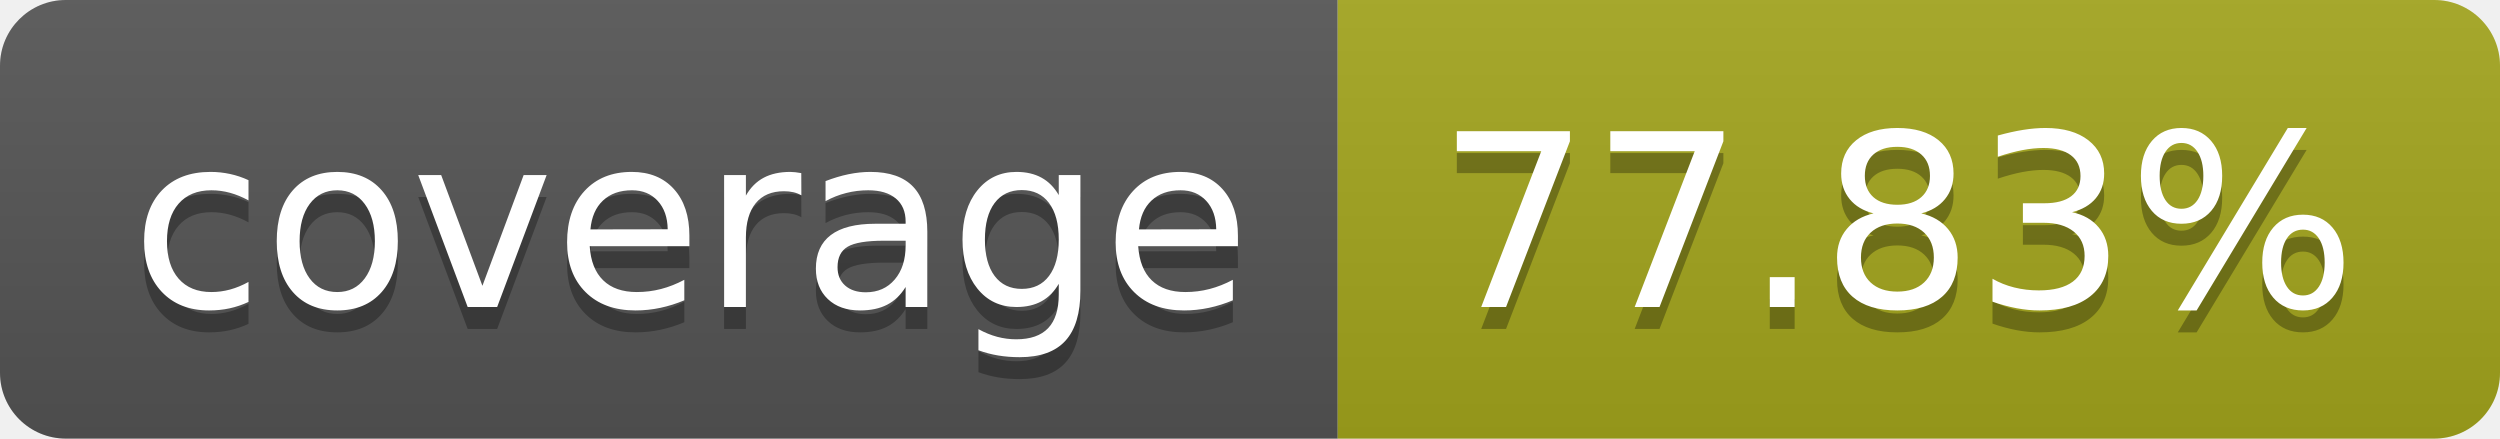
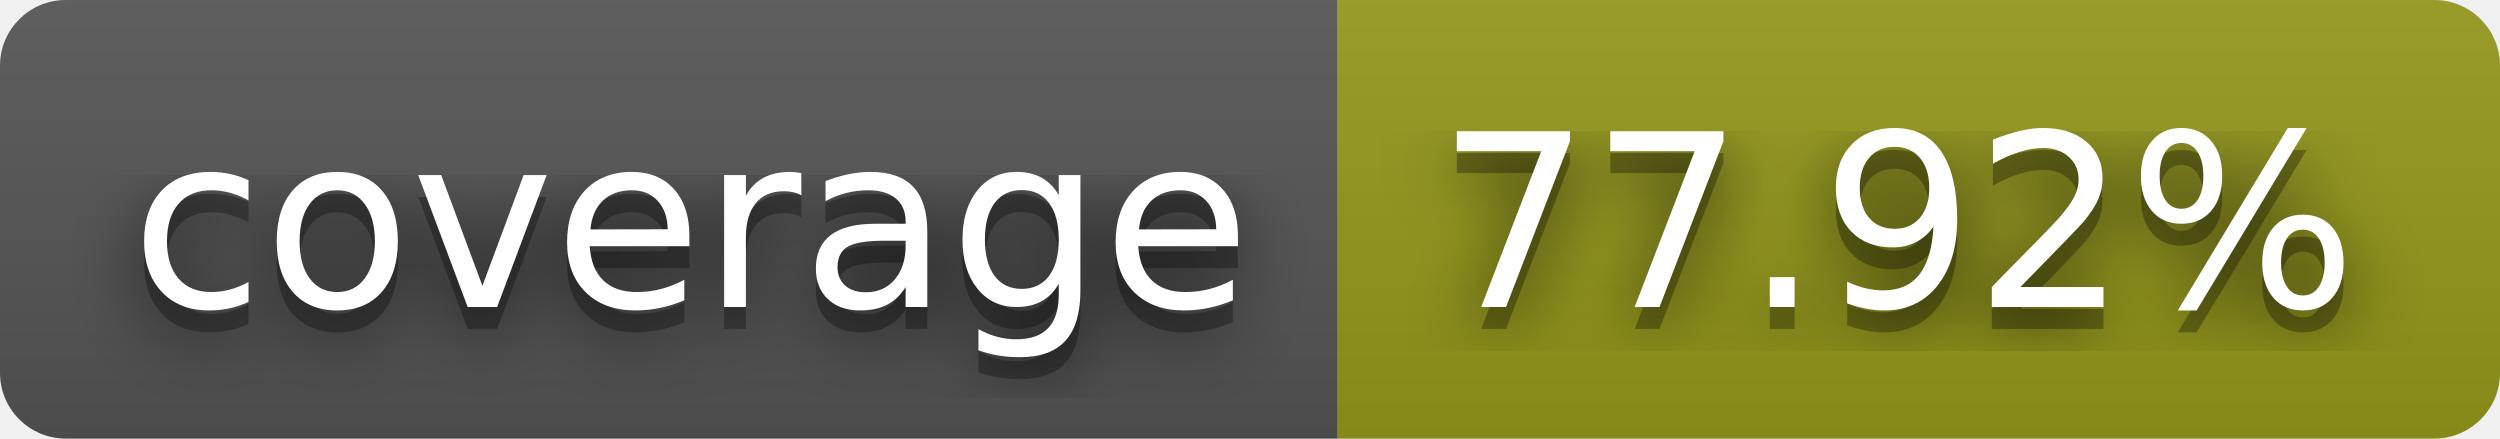
- <svg xmlns="http://www.w3.org/2000/svg" width="114" height="20" role="img" aria-label="coverage: 77.83%">
+ <svg xmlns="http://www.w3.org/2000/svg" width="114" height="20" role="img" aria-label="coverage: 77.92%">
+   <filter id="blur">
+     <feGaussianBlur stdDeviation="16" />
+   </filter>
  <linearGradient id="s" x2="0" y2="100%">
    <stop offset="0" stop-color="#bbb" stop-opacity=".1" />
    <stop offset="1" stop-opacity=".1" />
  </linearGradient>
  <clipPath id="r">
-     <rect width="114" height="20" rx="3" fill="#fff" />
+     <rect width="114" height="20" rx="3" />
  </clipPath>
  <g clip-path="url(#r)">
    <rect width="61" height="20" fill="#555" />
-     <rect x="61" width="53" height="20" fill="#a4a61d" />
+     <rect x="61" width="53" height="20" fill="#95991a" />
    <rect width="114" height="20" fill="url(#s)" />
  </g>
  <g fill="#fff" text-anchor="middle" font-family="Verdana,Geneva,DejaVu Sans,sans-serif" text-rendering="geometricPrecision" font-size="110">
-     <text aria-hidden="true" x="315" y="150" fill="#010101" fill-opacity=".3" transform="scale(.1)" textLength="510">coverage</text>
-     <text x="315" y="140" transform="scale(.1)" fill="#fff" textLength="510">coverage</text>
-     <text aria-hidden="true" x="865" y="150" fill="#010101" fill-opacity=".3" transform="scale(.1)" textLength="430">77.83%</text>
-     <text x="865" y="140" transform="scale(.1)" fill="#fff" textLength="430">77.83%</text>
+     <g transform="scale(.1)">
+       <g aria-hidden="true" fill="#010101">
+         <text x="315" y="150" fill-opacity=".8" filter="url(#blur)" textLength="510">coverage</text>
+         <text x="315" y="150" fill-opacity=".3" textLength="510">coverage</text>
+       </g>
+       <text x="315" y="140" textLength="510">coverage</text>
+     </g>
+     <g transform="scale(.1)">
+       <g aria-hidden="true" fill="#010101">
+         <text x="865" y="150" fill-opacity=".8" filter="url(#blur)" textLength="430">77.92%</text>
+         <text x="865" y="150" fill-opacity=".3" textLength="430">77.92%</text>
+       </g>
+       <text x="865" y="140" textLength="430">77.92%</text>
+     </g>
  </g>
</svg>
